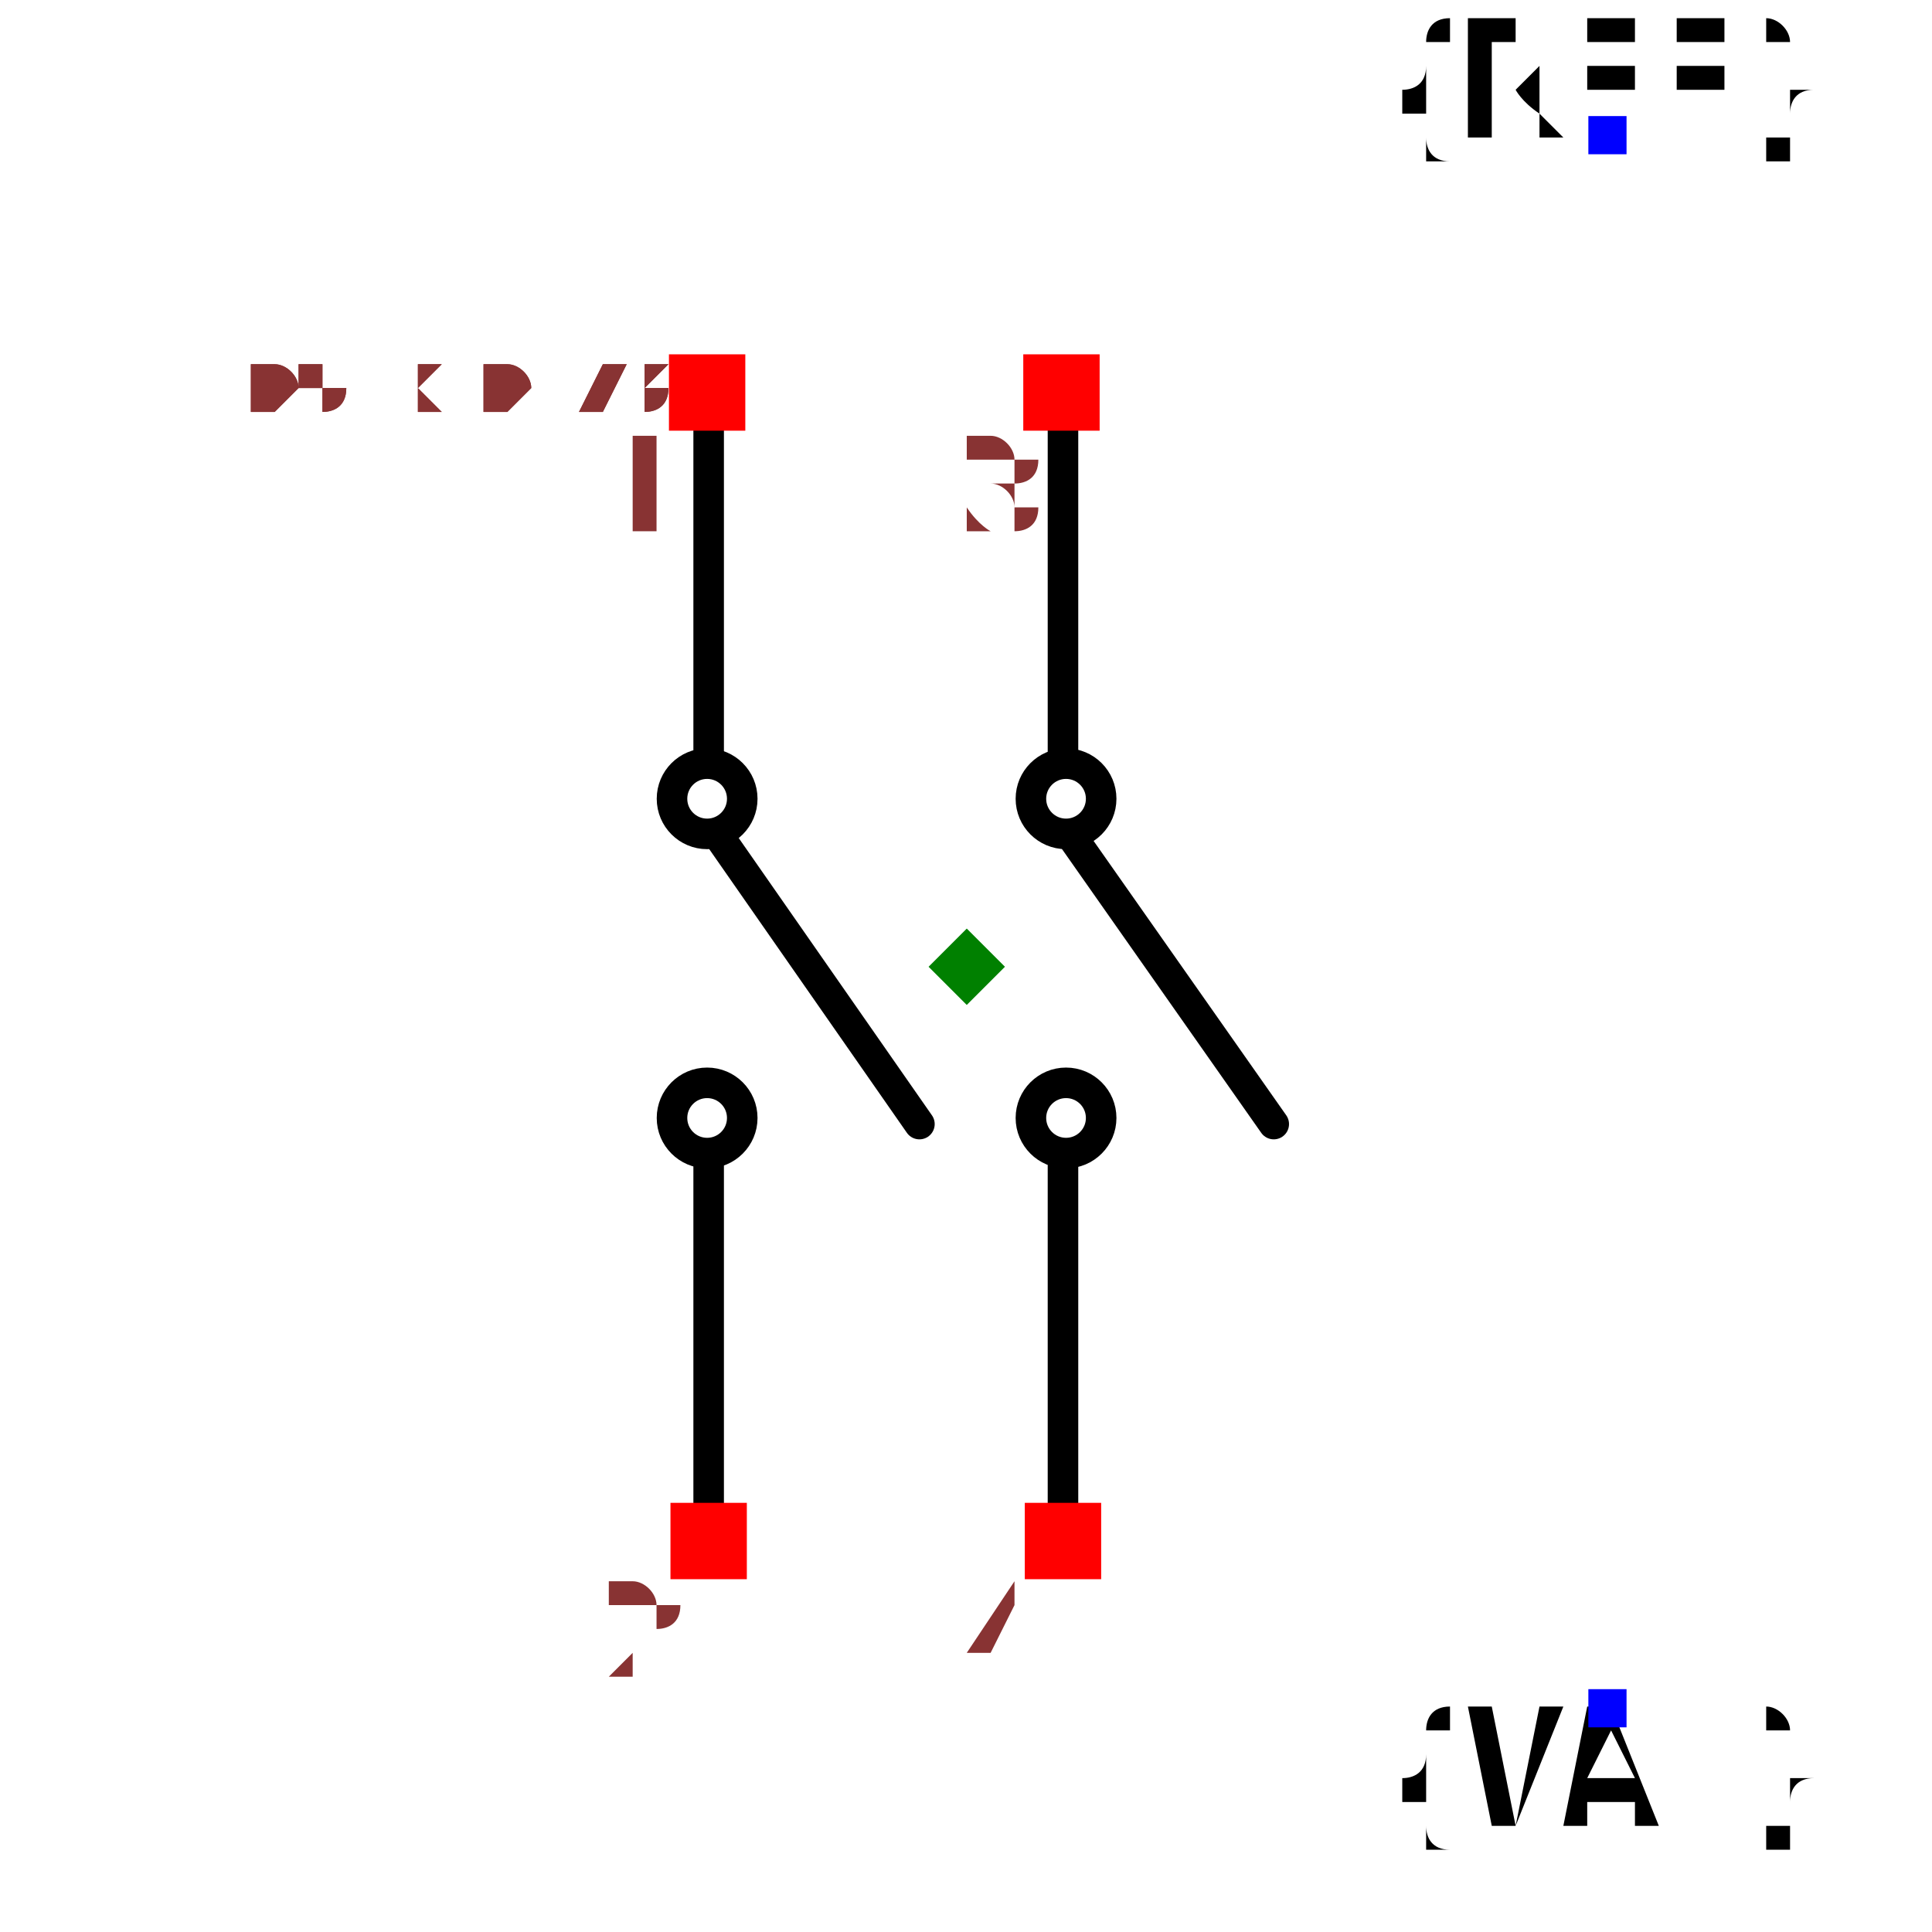
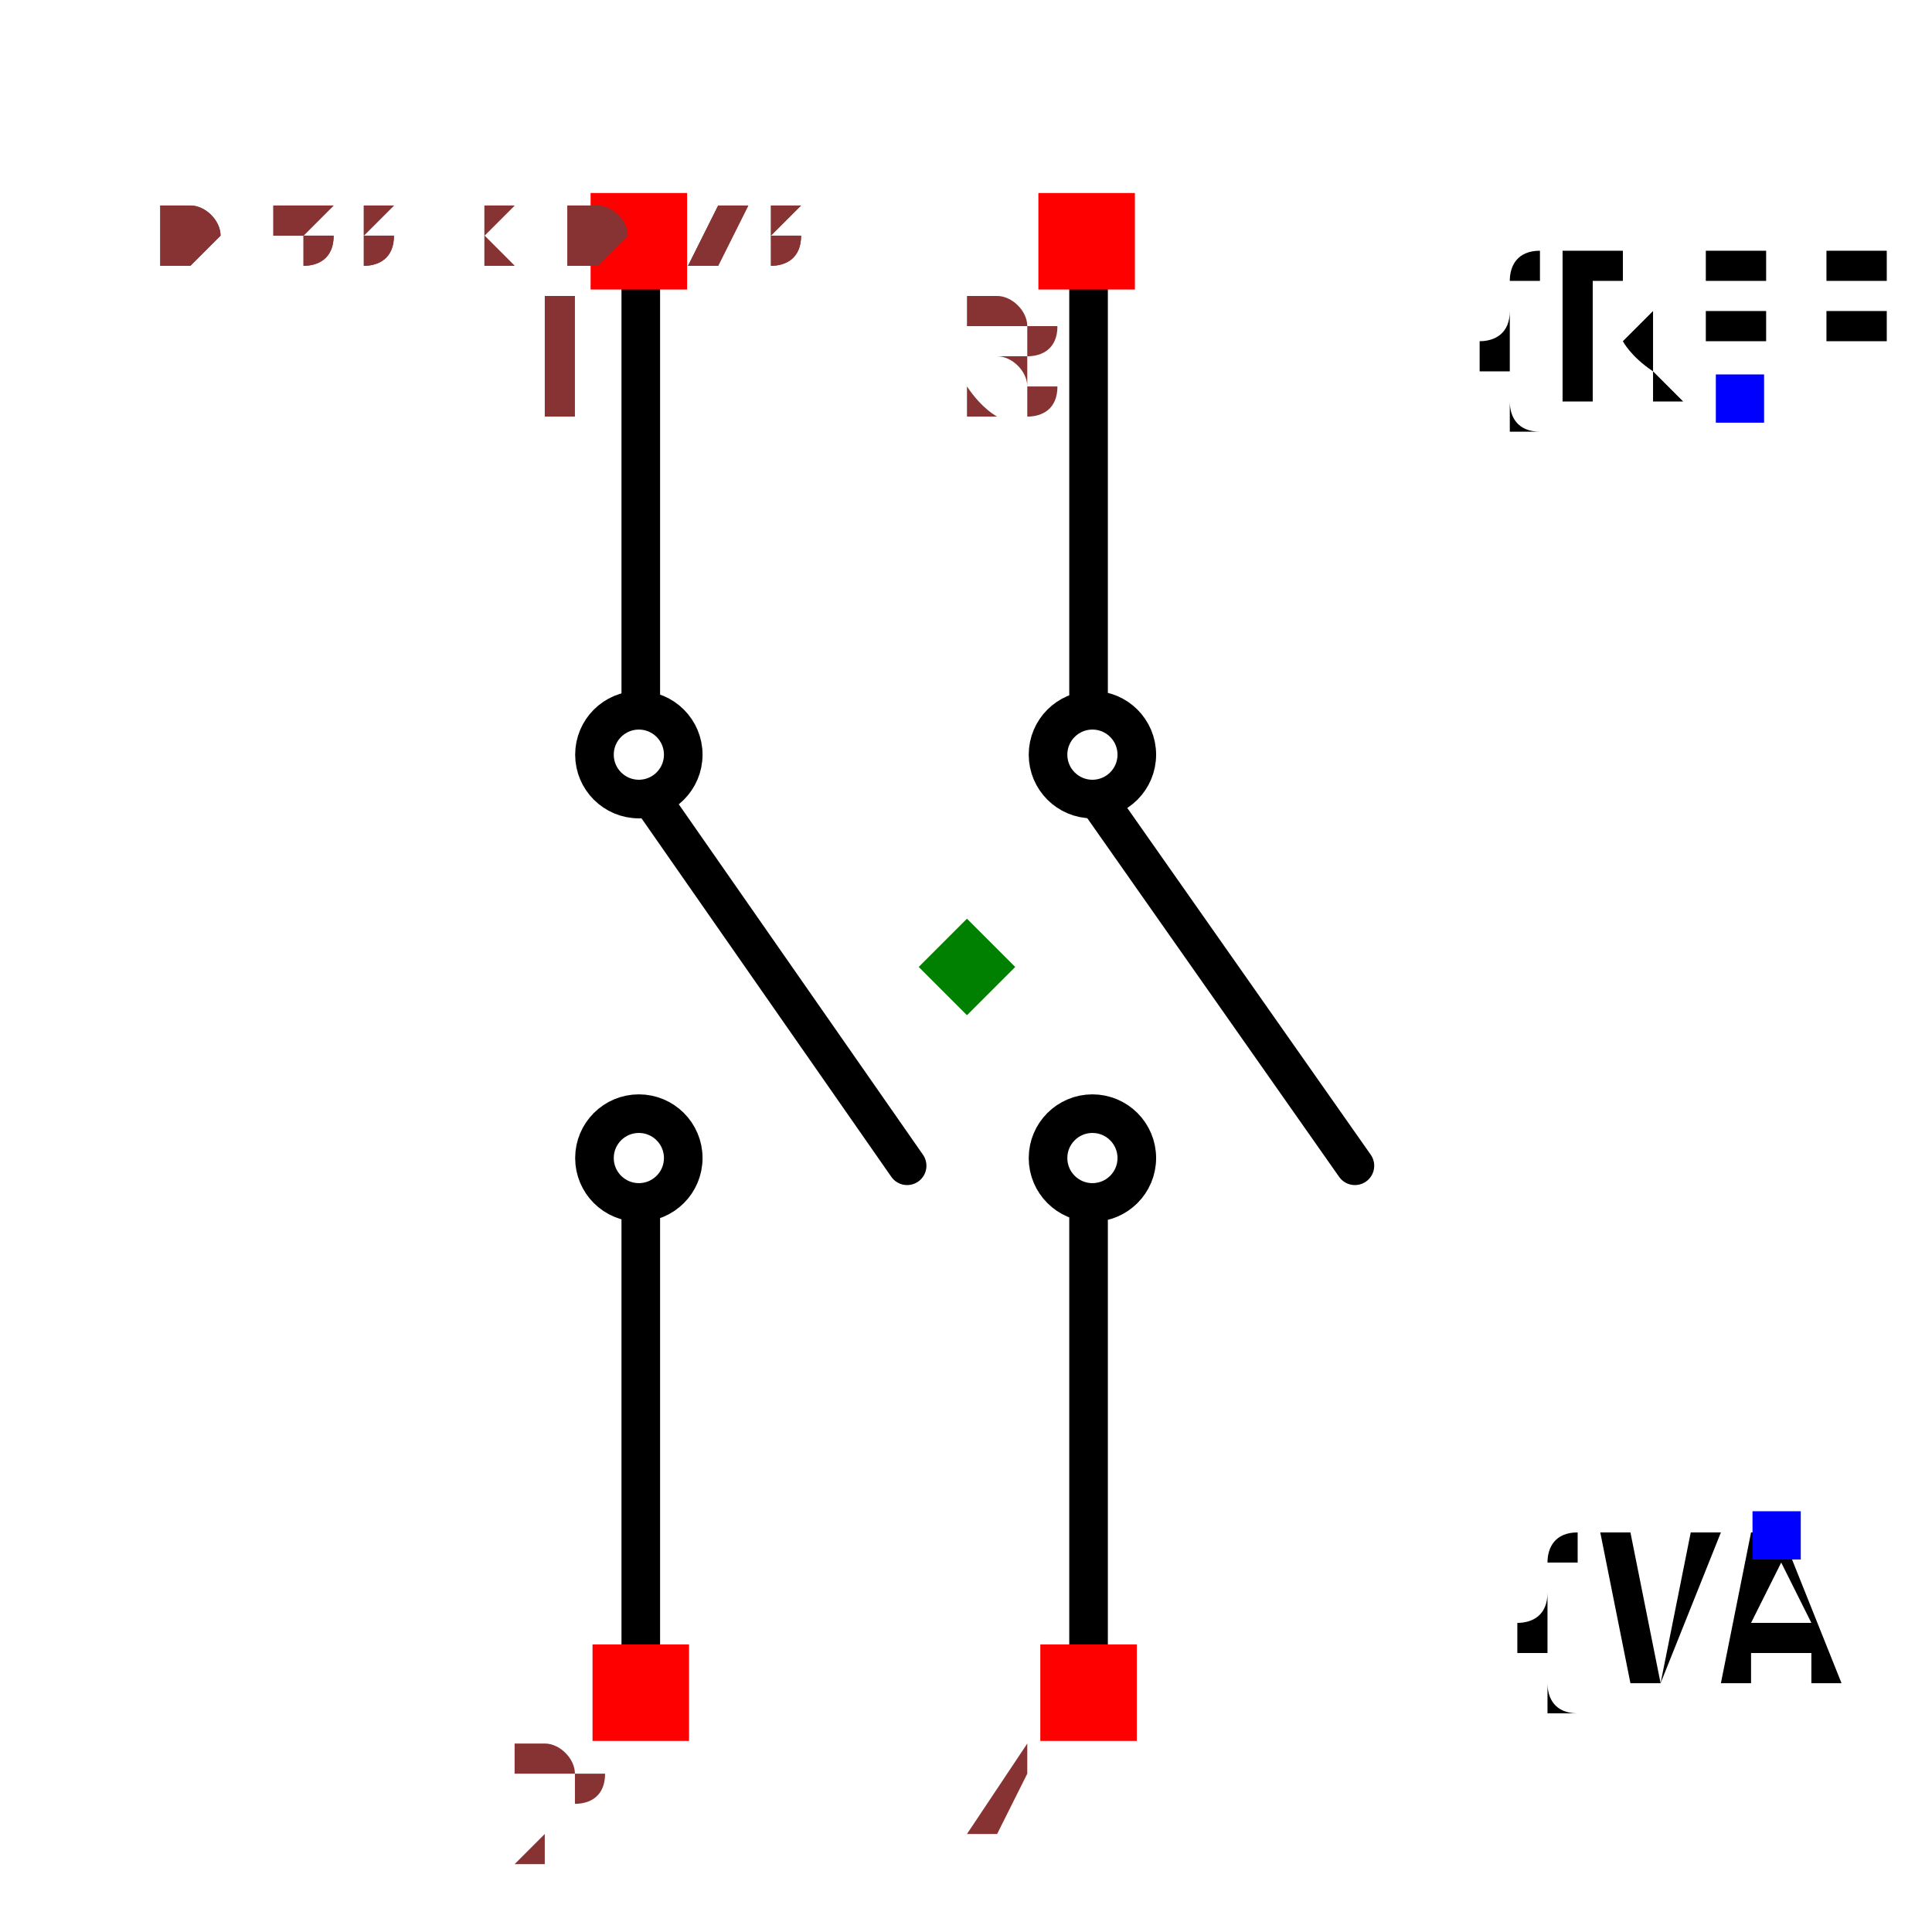
- <svg xmlns="http://www.w3.org/2000/svg" width="150" height="150" viewBox="-0.633 -0.439 1.265 0.877">
+ <svg xmlns="http://www.w3.org/2000/svg" width="150" height="150" viewBox="-0.501 -0.439 1.001 0.877">
  <path d="M0.063,-0.362 L0.063,-0.136" fill="none" stroke="black" stroke-width="0.02" stroke-linecap="round" stroke-linejoin="round" />
  <path d="M0.069,-0.085 L0.201,0.103" fill="none" stroke="black" stroke-width="0.02" stroke-linecap="round" stroke-linejoin="round" />
  <path d="M0.063,0.128 L0.063,0.369" fill="none" stroke="black" stroke-width="0.02" stroke-linecap="round" stroke-linejoin="round" />
  <path d="M-0.169,-0.362 L-0.169,-0.136" fill="none" stroke="black" stroke-width="0.02" stroke-linecap="round" stroke-linejoin="round" />
  <path d="M-0.162,-0.085 L-0.031,0.103" fill="none" stroke="black" stroke-width="0.02" stroke-linecap="round" stroke-linejoin="round" />
  <path d="M-0.169,0.128 L-0.169,0.369" fill="none" stroke="black" stroke-width="0.02" stroke-linecap="round" stroke-linejoin="round" />
-   <text x="0.42" y="-0.544" dx="0" dy="0" text-anchor="middle" style="font: 0.1px monospace; fill: black">{REF}</text>
-   <rect x="0.407" y="-0.557" width="0.025" height="0.025" fill="blue" />
-   <text x="0.42" y="0.486" dx="0" dy="0.075" text-anchor="middle" style="font: 0.1px monospace; fill: black">{VAL}</text>
-   <rect x="0.407" y="0.473" width="0.025" height="0.025" fill="blue" />
+   <text x="0.4" y="-0.295" dx="0" dy="0" text-anchor="middle" style="font: 0.1px monospace; fill: black">{REF}</text>
+   <rect x="0.388" y="-0.307" width="0.025" height="0.025" fill="blue" />
+   <text x="0.42" y="0.295" dx="0" dy="0.075" text-anchor="middle" style="font: 0.1px monospace; fill: black">{VAL}</text>
+   <rect x="0.407" y="0.282" width="0.025" height="0.025" fill="blue" />
  <circle cx="0.065" cy="0.099" r="0.023" fill="none" stroke="black" stroke-width="0.02" />
  <circle cx="-0.17" cy="0.099" r="0.023" fill="none" stroke="black" stroke-width="0.02" />
  <circle cx="0.065" cy="-0.11" r="0.023" fill="none" stroke="black" stroke-width="0.02" />
  <circle cx="-0.17" cy="-0.11" r="0.023" fill="none" stroke="black" stroke-width="0.02" />
  <rect x="-0.195" y="-0.401" width="0.05" height="0.05" fill="red" />
  <text x="-0.21" y="-0.286" text-anchor="middle" style="font: 0.08px monospace; fill: #833;">1</text>
  <rect x="0.037" y="-0.401" width="0.05" height="0.05" fill="red" />
  <text x="0.022" y="-0.286" text-anchor="middle" style="font: 0.08px monospace; fill: #833;">3</text>
  <rect x="-0.194" y="0.351" width="0.05" height="0.05" fill="red" />
  <text x="-0.209" y="0.466" text-anchor="middle" style="font: 0.08px monospace; fill: #833;">2</text>
  <rect x="0.038" y="0.351" width="0.05" height="0.05" fill="red" />
  <text x="0.023" y="0.466" text-anchor="middle" style="font: 0.08px monospace; fill: #833;">4</text>
  <path d="M -1.1102230246251565e-16 -0.025 L 0.025 -1.1102230246251565e-16 L -1.1102230246251565e-16 0.025 L -0.025 -1.1102230246251565e-16 Z" fill="green" />
-   <text x="-0.527" y="-0.365" style="font: 0.05px monospace; fill: #833;">1.05 x 0.73</text>
-   <text x="-0.527" y="-0.365" style="font: 0.05px monospace; fill: #833;">1.05 x 0.73</text>
+   <text x="-0.417" y="-0.365" style="font: 0.05px monospace; fill: #833;">0.83 x 0.73</text>
+   <text x="-0.417" y="-0.365" style="font: 0.05px monospace; fill: #833;">0.83 x 0.73</text>
</svg>
